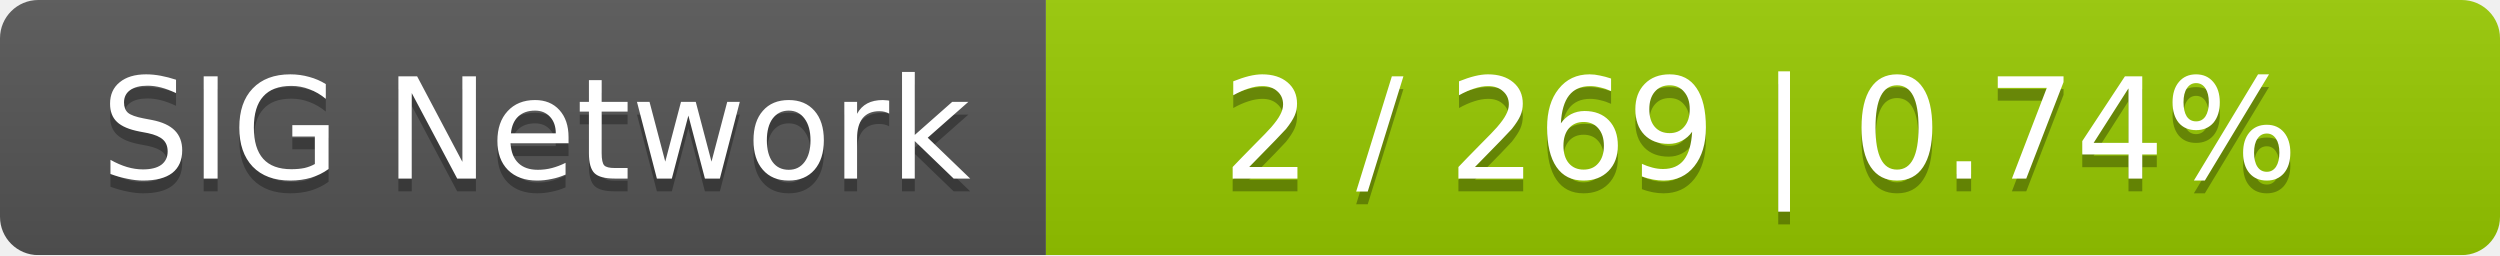
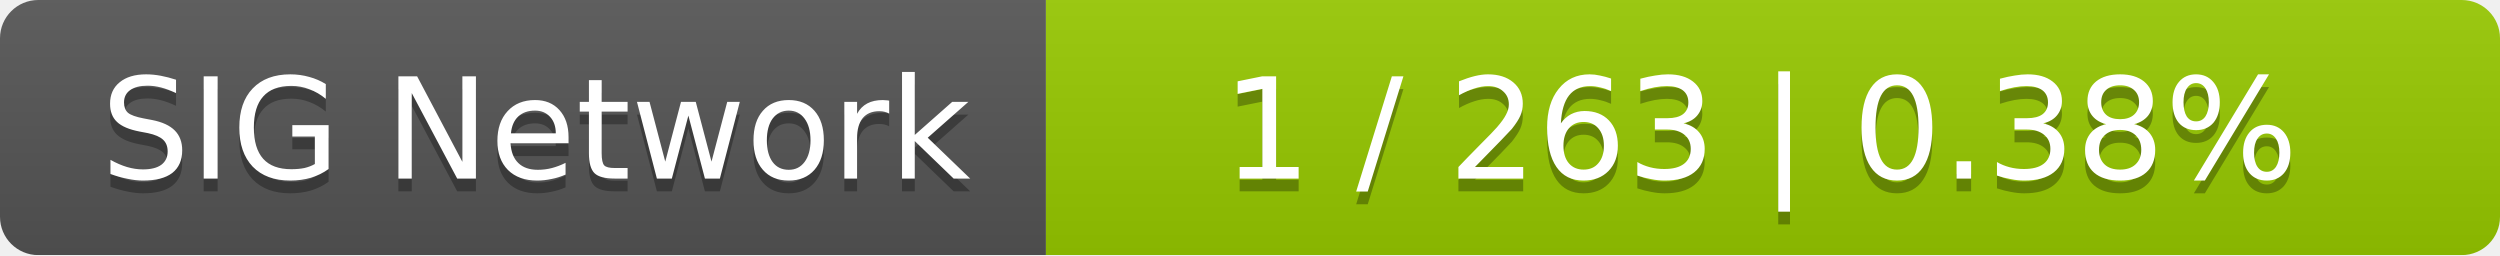
<svg xmlns="http://www.w3.org/2000/svg" width="196" height="20">
  <linearGradient id="smooth" x2="0" y2="100%">
    <stop offset="0" stop-color="#bbb" stop-opacity=".1" />
    <stop offset="1" stop-opacity=".1" />
  </linearGradient>
  <mask id="round">
    <rect width="196" height="20" rx="3" fill="#fff" />
  </mask>
  <g mask="url(#round)">
    <rect width="82" height="20" fill="#555" />
    <rect x="82" width="114" height="20" fill="#97ca00" />
    <rect width="196" height="20" fill="url(#smooth)" />
  </g>
  <g fill="#fff" text-anchor="middle" font-family="DejaVu Sans,Verdana,Geneva,sans-serif" font-size="11">
    <text x="42" y="15" fill="#010101" fill-opacity=".3">SIG Network</text>
    <text x="42" y="14">SIG Network</text>
-     <text x="138" y="15" fill="#010101" fill-opacity=".3">2 / 269    |    0.74%</text>
-     <text x="138" y="14">2 / 269    |    0.74%</text>
+     <text x="138" y="15" fill="#010101" fill-opacity=".3">1 / 263    |    0.38%</text>
+     <text x="138" y="14">1 / 263    |    0.38%</text>
  </g>
</svg>
